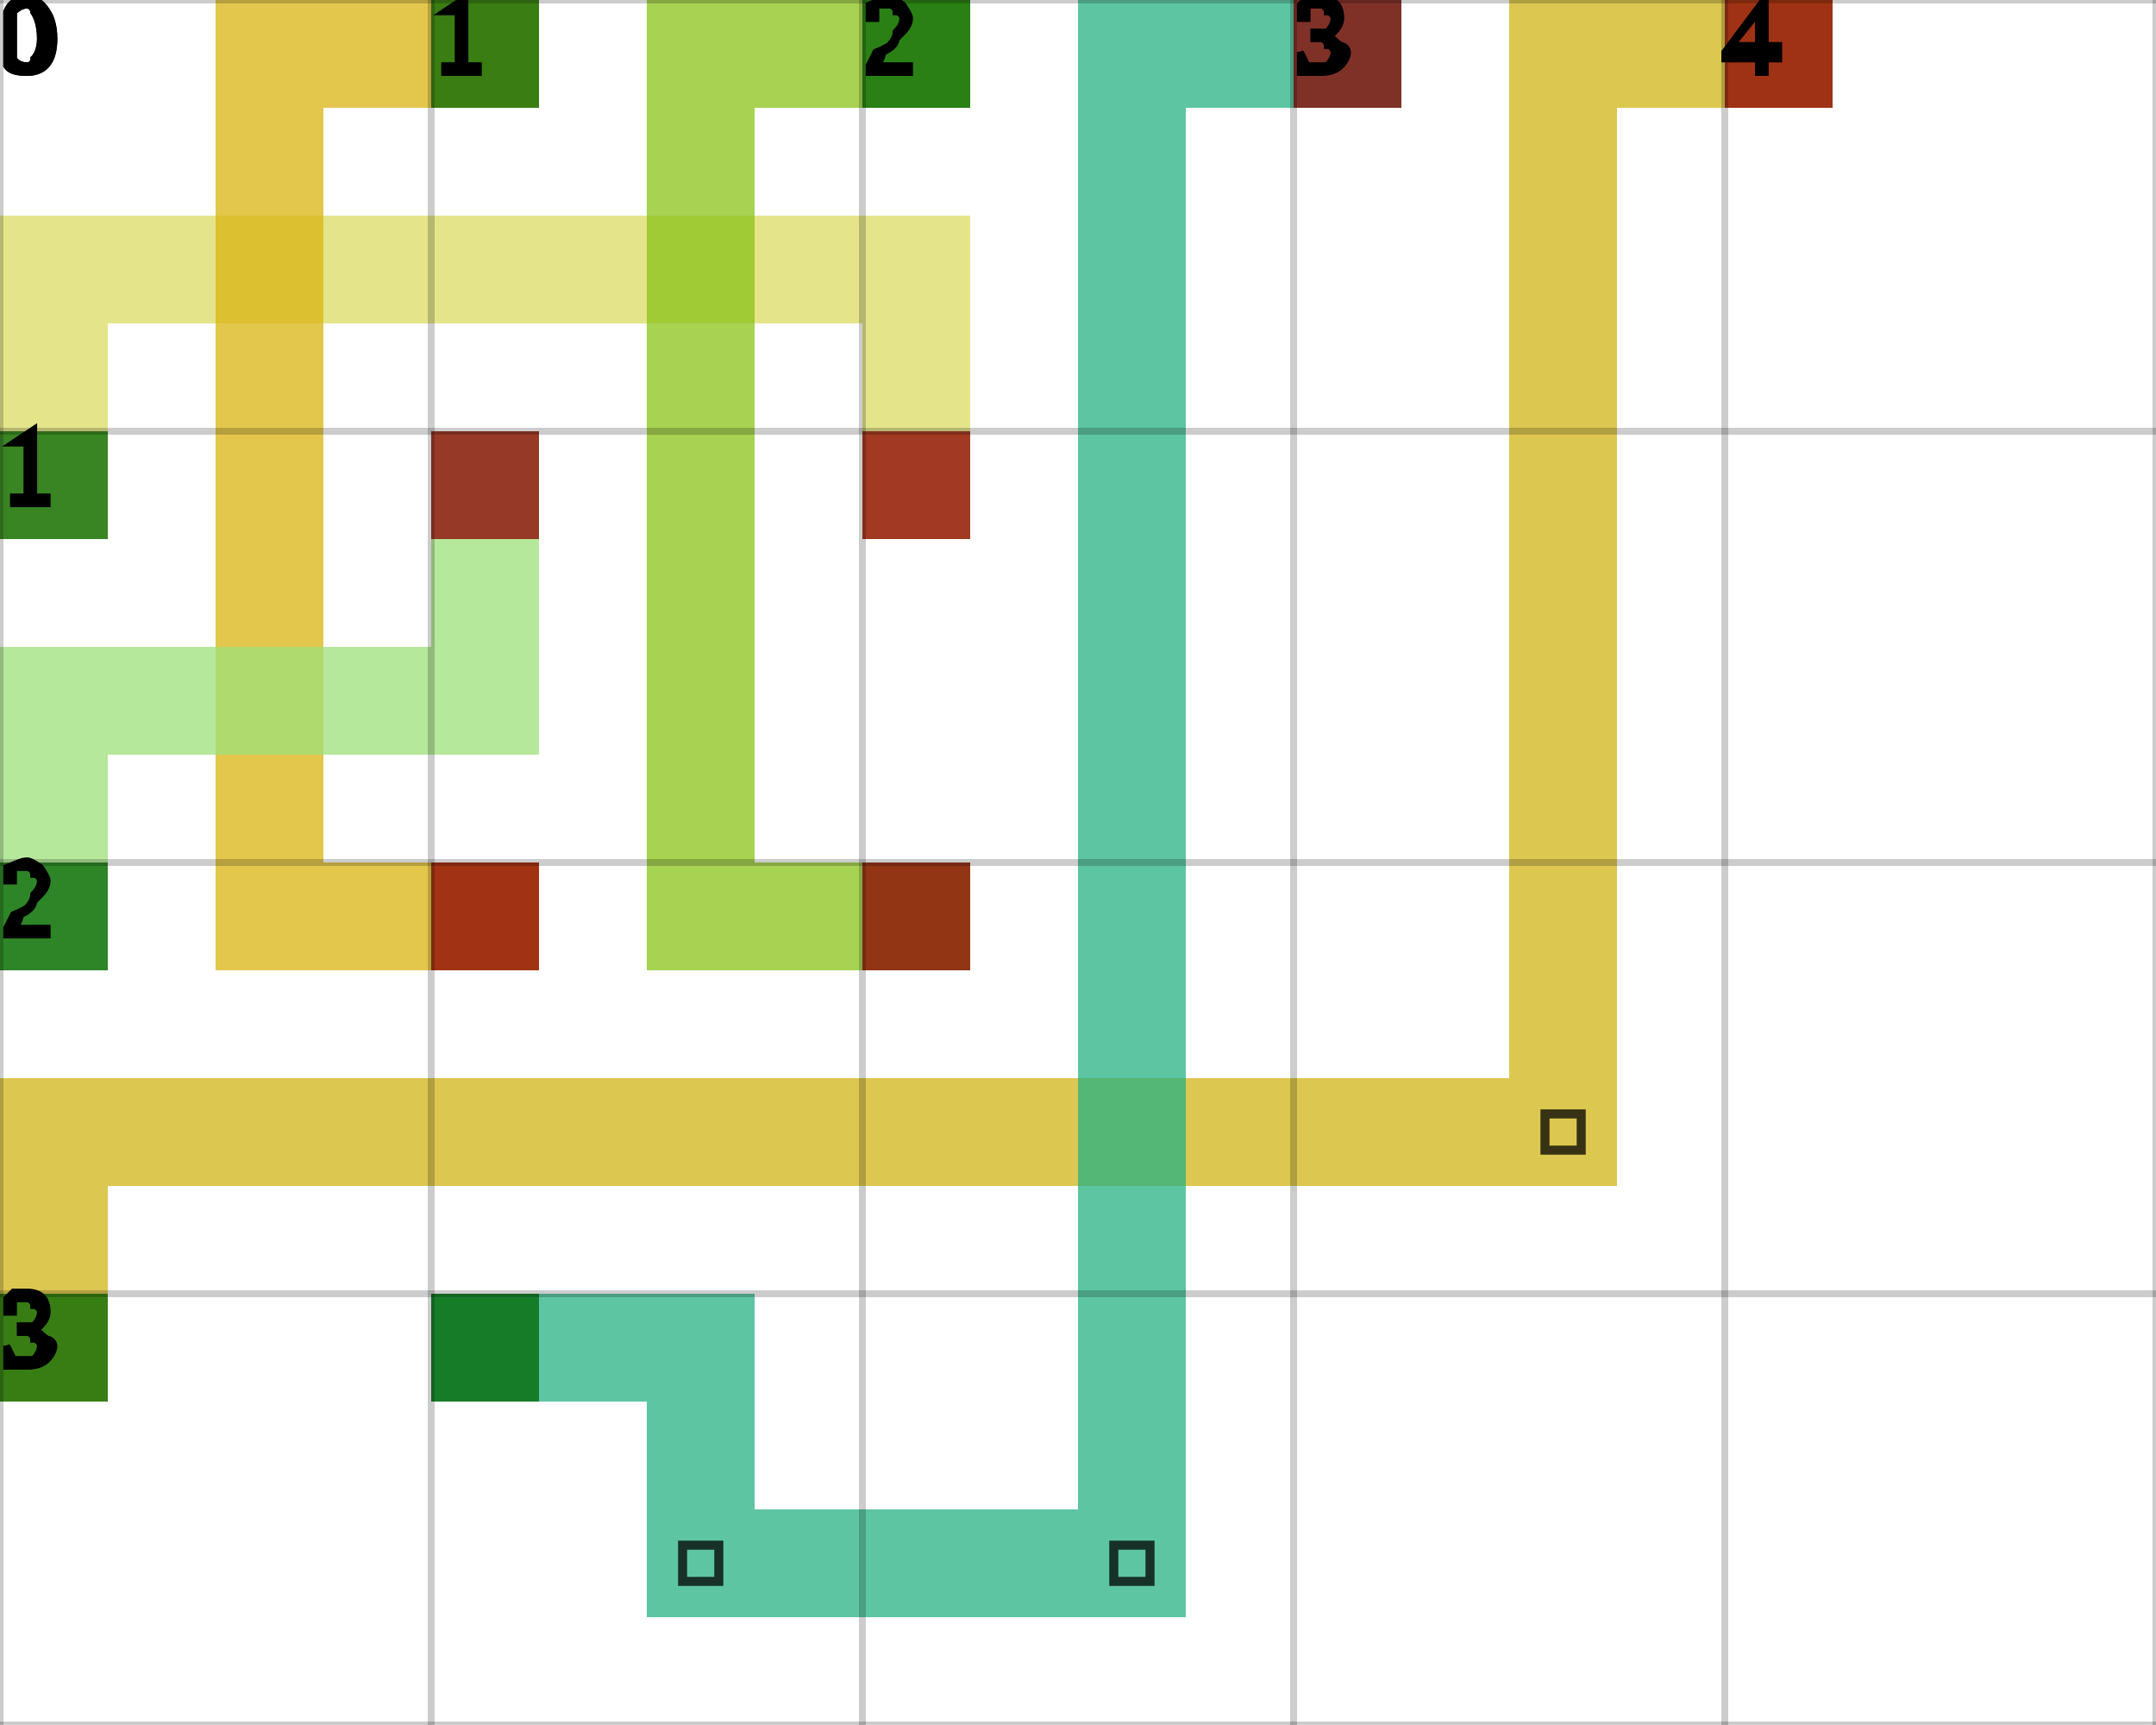
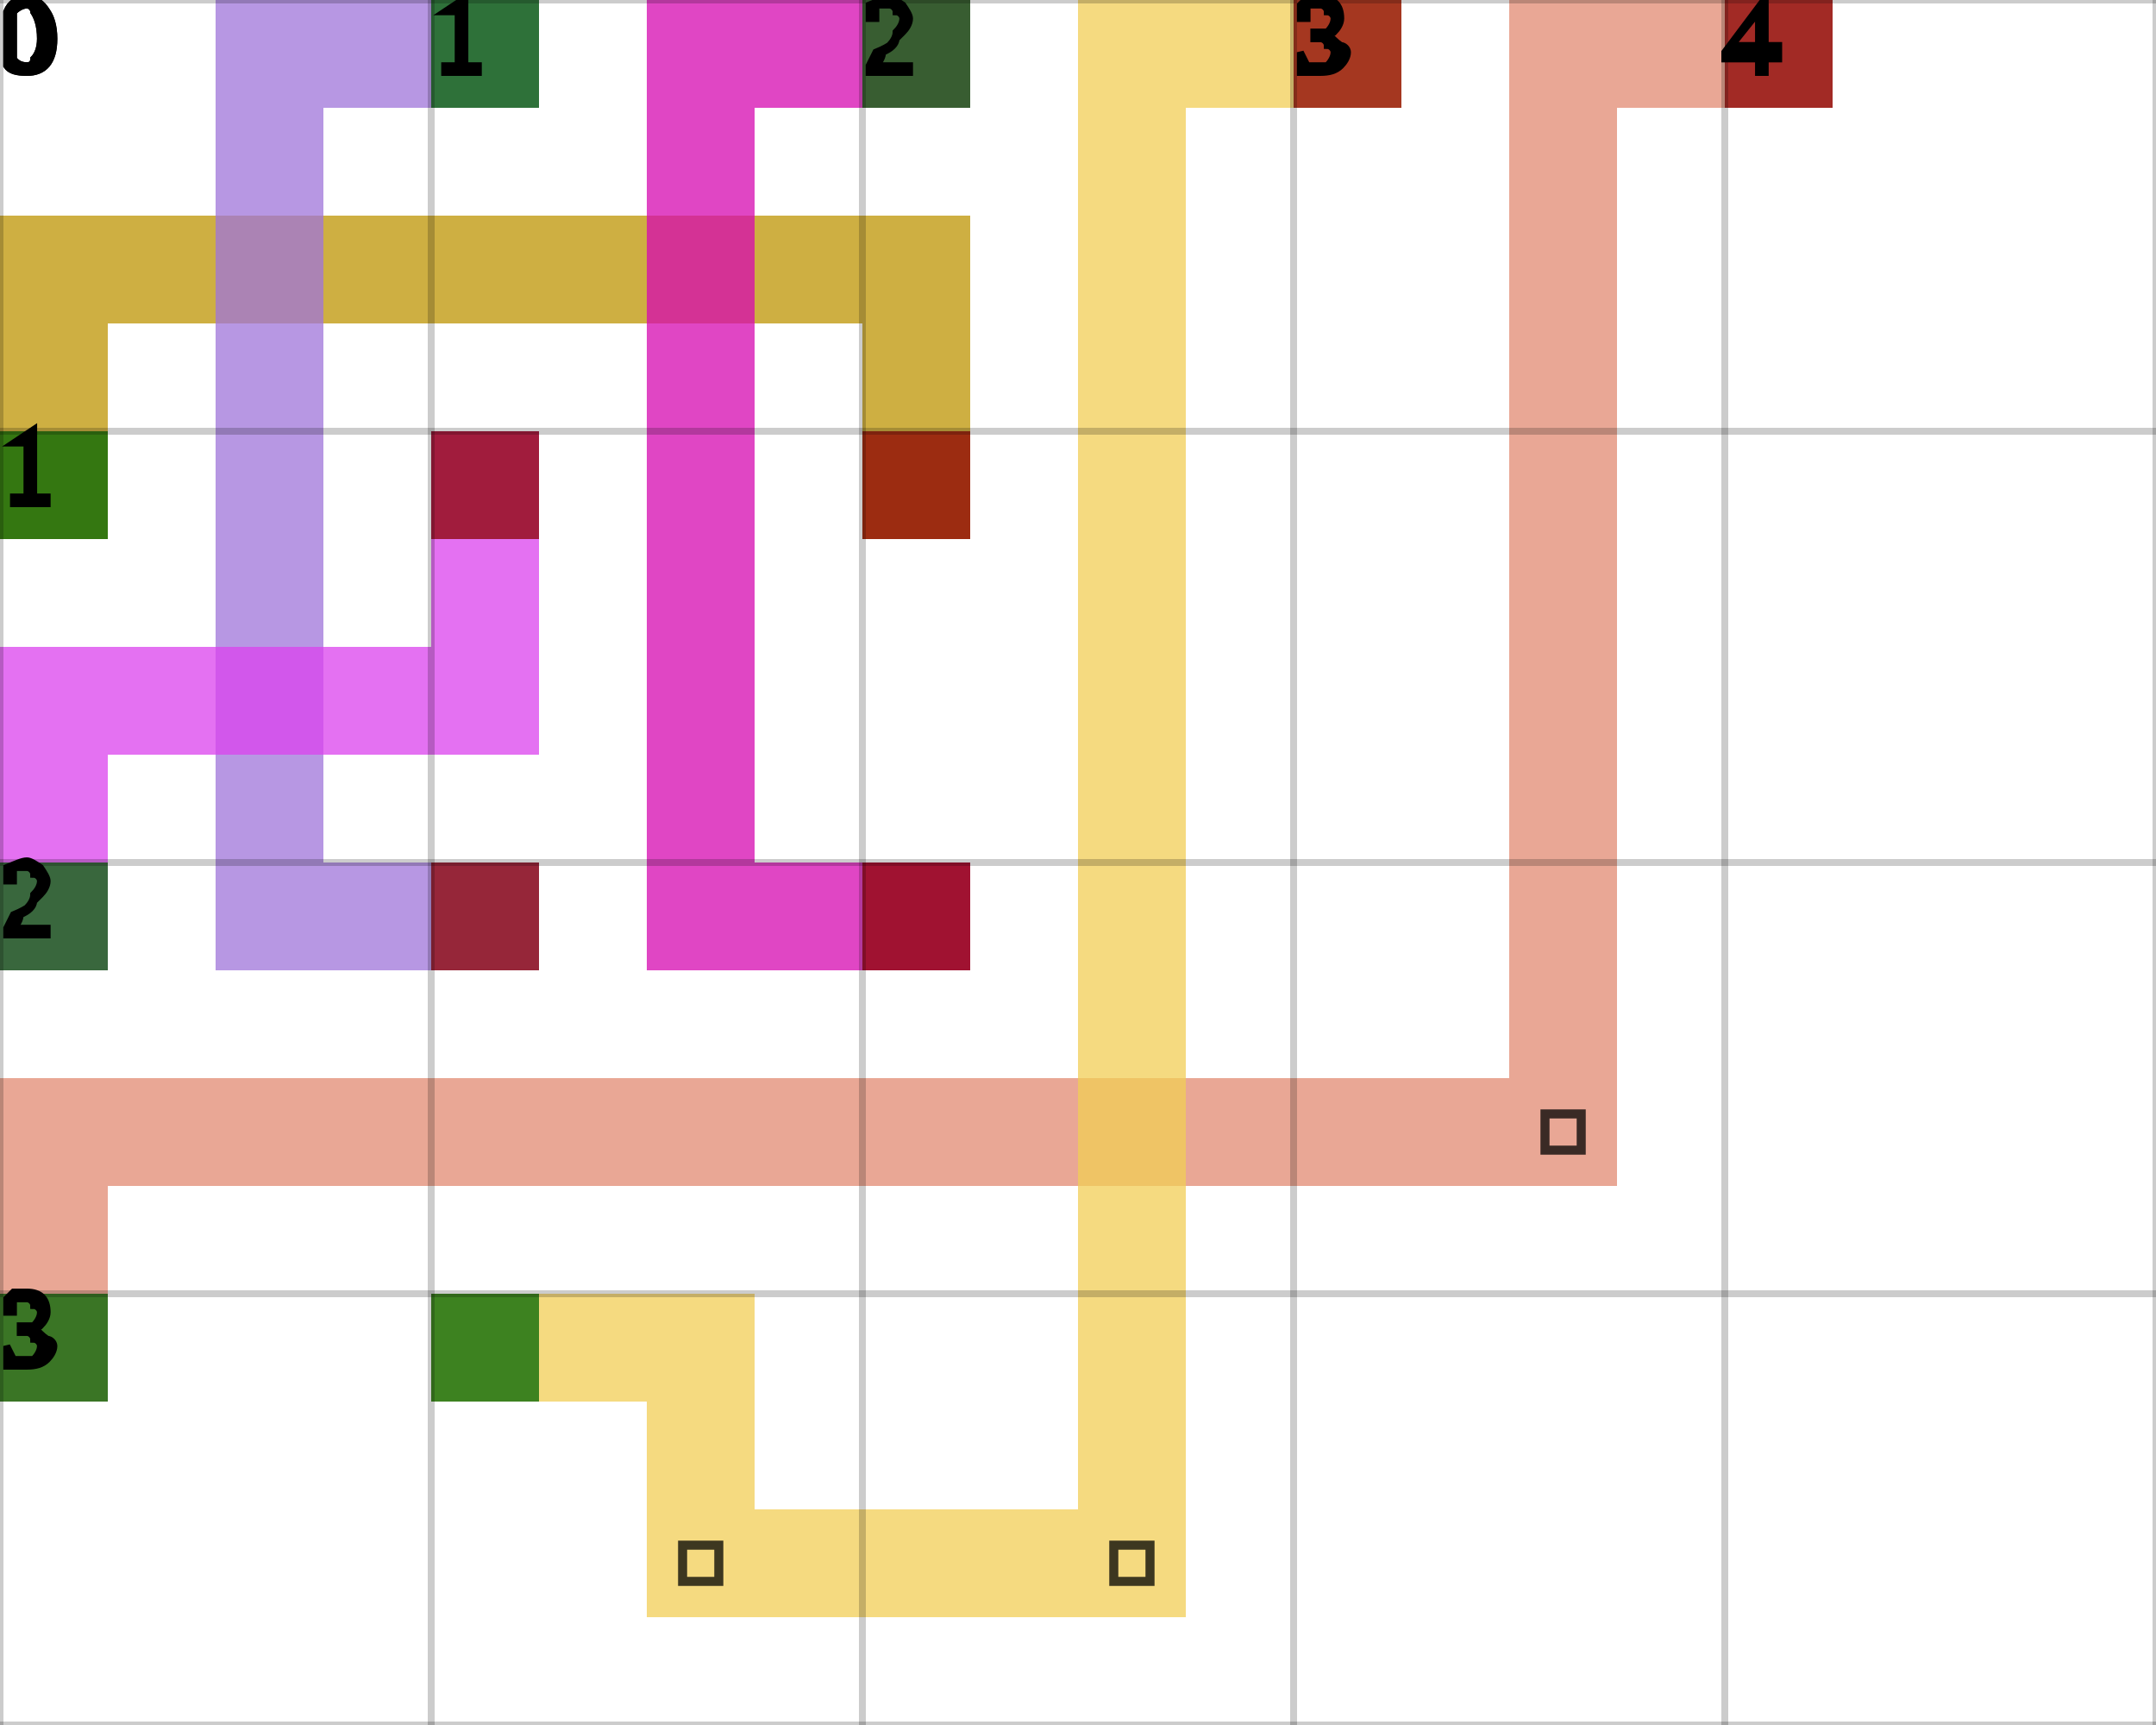
<svg xmlns="http://www.w3.org/2000/svg" height="100%" viewBox="0 0 5 4" width="100%" background-color="none">
-   <path d="M 0.25 1.25 L 0 1.25 L 0 0.5 L 0.25 0.5 Z" fill="#DBDC64" opacity="0.75" stroke="transparent" stroke-width="0.5" />
-   <path d="M 0.25 0.75 L 2.25 0.75 L 2.25 0.5 L 0.25 0.5 Z" fill="#DBDC64" opacity="0.75" stroke="transparent" stroke-width="0.5" />
-   <path d="M 2.25 0.75 L 2 0.75 L 2 1.25 L 2.25 1.25 Z" fill="#DBDC64" opacity="0.75" stroke="transparent" stroke-width="0.5" />
+   <path d="M 0.25 1.25 L 0 1.25 L 0 0.5 L 0.25 0.5 Z" fill="#BE9403" opacity="0.75" stroke="transparent" stroke-width="0.5" />
+   <path d="M 0.25 0.75 L 2.25 0.75 L 2.25 0.5 L 0.25 0.5 Z" fill="#BE9403" opacity="0.75" stroke="transparent" stroke-width="0.5" />
+   <path d="M 2.25 0.75 L 2 0.75 L 2 1.25 L 2.25 1.25 Z" fill="#BE9403" opacity="0.75" stroke="transparent" stroke-width="0.5" />
  <rect fill="darkGreen" height="0.25" opacity="0.75" stroke="transparent" stroke-width="0.5" width="0.25" x="0" y="1" />
  <rect fill="darkRed" height="0.25" opacity="0.75" stroke="transparent" stroke-width="0.5" width="0.25" x="2" y="1" />
-   <path d="M 1.25 0.25 L 0.5 0.25 L 0.5 0 L 1.25 0 Z" fill="#DAB410" opacity="0.75" stroke="transparent" stroke-width="0.5" />
-   <path d="M 0.75 0.25 L 0.5 0.25 L 0.5 2.25 L 0.75 2.25 Z" fill="#DAB410" opacity="0.75" stroke="transparent" stroke-width="0.5" />
-   <path d="M 0.75 2.25 L 1.25 2.25 L 1.25 2 L 0.75 2 Z" fill="#DAB410" opacity="0.75" stroke="transparent" stroke-width="0.5" />
+   <path d="M 1.25 0.25 L 0.5 0.25 L 0.5 0 L 1.25 0 Z" fill="#9F74D9" opacity="0.75" stroke="transparent" stroke-width="0.5" />
+   <path d="M 0.75 0.25 L 0.5 0.25 L 0.5 2.25 L 0.75 2.25 Z" fill="#9F74D9" opacity="0.75" stroke="transparent" stroke-width="0.5" />
+   <path d="M 0.75 2.25 L 1.25 2.25 L 1.25 2 L 0.75 2 Z" fill="#9F74D9" opacity="0.75" stroke="transparent" stroke-width="0.5" />
  <rect fill="darkGreen" height="0.25" opacity="0.75" stroke="transparent" stroke-width="0.5" width="0.25" x="1" y="0" />
  <rect fill="darkRed" height="0.25" opacity="0.75" stroke="transparent" stroke-width="0.5" width="0.25" x="1" y="2" />
-   <path d="M 2.25 0.25 L 1.5 0.25 L 1.5 0 L 2.25 0 Z" fill="#8AC318" opacity="0.75" stroke="transparent" stroke-width="0.5" />
-   <path d="M 1.75 0.25 L 1.5 0.25 L 1.5 2.25 L 1.75 2.25 Z" fill="#8AC318" opacity="0.75" stroke="transparent" stroke-width="0.5" />
-   <path d="M 1.75 2.25 L 2.25 2.25 L 2.25 2 L 1.75 2 Z" fill="#8AC318" opacity="0.75" stroke="transparent" stroke-width="0.5" />
+   <path d="M 2.25 0.25 L 1.5 0.25 L 1.5 0 L 2.25 0 Z" fill="#D608B0" opacity="0.75" stroke="transparent" stroke-width="0.5" />
+   <path d="M 1.75 0.25 L 1.5 0.25 L 1.5 2.25 L 1.75 2.25 Z" fill="#D608B0" opacity="0.75" stroke="transparent" stroke-width="0.5" />
+   <path d="M 1.75 2.25 L 2.25 2.25 L 2.25 2 L 1.75 2 Z" fill="#D608B0" opacity="0.75" stroke="transparent" stroke-width="0.5" />
  <rect fill="darkGreen" height="0.25" opacity="0.75" stroke="transparent" stroke-width="0.5" width="0.25" x="2" y="0" />
  <rect fill="darkRed" height="0.25" opacity="0.75" stroke="transparent" stroke-width="0.5" width="0.25" x="2" y="2" />
-   <path d="M 0.25 2.25 L 0 2.25 L 0 1.5 L 0.25 1.5 Z" fill="#9EE079" opacity="0.75" stroke="transparent" stroke-width="0.5" />
-   <path d="M 0.25 1.75 L 1.25 1.75 L 1.25 1.5 L 0.25 1.5 Z" fill="#9EE079" opacity="0.75" stroke="transparent" stroke-width="0.5" />
-   <path d="M 1.25 1.5 L 1 1.5 L 1 1 L 1.25 1 Z" fill="#9EE079" opacity="0.75" stroke="transparent" stroke-width="0.5" />
+   <path d="M 0.25 2.25 L 0 2.25 L 0 1.5 L 0.25 1.5 Z" fill="#DB42ED" opacity="0.75" stroke="transparent" stroke-width="0.5" />
+   <path d="M 0.25 1.75 L 1.25 1.75 L 1.25 1.5 L 0.25 1.5 Z" fill="#DB42ED" opacity="0.75" stroke="transparent" stroke-width="0.5" />
+   <path d="M 1.25 1.5 L 1 1.5 L 1 1 L 1.25 1 Z" fill="#DB42ED" opacity="0.75" stroke="transparent" stroke-width="0.5" />
  <rect fill="darkGreen" height="0.25" opacity="0.75" stroke="transparent" stroke-width="0.5" width="0.25" x="0" y="2" />
  <rect fill="darkRed" height="0.25" opacity="0.75" stroke="transparent" stroke-width="0.5" width="0.25" x="1" y="1" />
-   <path d="M 0.25 3.25 L 0 3.25 L 0 2.5 L 0.25 2.5 Z" fill="#D0B416" opacity="0.75" stroke="transparent" stroke-width="0.5" />
-   <path d="M 0.25 2.75 L 3.75 2.75 L 3.75 2.5 L 0.25 2.5 Z" fill="#D0B416" opacity="0.75" stroke="transparent" stroke-width="0.5" />
-   <path d="M 3.75 2.5 L 3.5 2.5 L 3.5 0 L 3.75 0 Z" fill="#D0B416" opacity="0.75" stroke="transparent" stroke-width="0.5" />
+   <path d="M 0.25 3.25 L 0 3.25 L 0 2.5 L 0.25 2.5 Z" fill="#E18A71" opacity="0.75" stroke="transparent" stroke-width="0.5" />
+   <path d="M 0.25 2.75 L 3.75 2.75 L 3.75 2.5 L 0.25 2.5 Z" fill="#E18A71" opacity="0.75" stroke="transparent" stroke-width="0.5" />
+   <path d="M 3.75 2.5 L 3.5 2.5 L 3.5 0 L 3.75 0 Z" fill="#E18A71" opacity="0.75" stroke="transparent" stroke-width="0.5" />
  <path d="M 3.583 2.583 L 3.667 2.583 L 3.667 2.667 L 3.583 2.667 Z" fill="transparent" opacity="0.75" stroke="black" stroke-width="0.021" />
-   <path d="M 3.75 0.25 L 4.25 0.25 L 4.25 0 L 3.75 0 Z" fill="#D0B416" opacity="0.75" stroke="transparent" stroke-width="0.5" />
+   <path d="M 3.75 0.25 L 4.25 0.25 L 4.25 0 L 3.75 0 Z" fill="#E18A71" opacity="0.75" stroke="transparent" stroke-width="0.5" />
  <rect fill="darkGreen" height="0.25" opacity="0.75" stroke="transparent" stroke-width="0.5" width="0.25" x="0" y="3" />
  <rect fill="darkRed" height="0.25" opacity="0.75" stroke="transparent" stroke-width="0.5" width="0.25" x="4" y="0" />
-   <path d="M 1 3.25 L 1.75 3.25 L 1.75 3 L 1 3 Z" fill="#27B282" opacity="0.75" stroke="transparent" stroke-width="0.5" />
-   <path d="M 1.75 3.25 L 1.5 3.25 L 1.5 3.75 L 1.75 3.75 Z" fill="#27B282" opacity="0.75" stroke="transparent" stroke-width="0.5" />
-   <path d="M 1.75 3.75 L 2.75 3.75 L 2.75 3.5 L 1.75 3.5 Z" fill="#27B282" opacity="0.75" stroke="transparent" stroke-width="0.5" />
+   <path d="M 1 3.25 L 1.75 3.25 L 1.75 3 L 1 3 Z" fill="#F1CE56" opacity="0.75" stroke="transparent" stroke-width="0.5" />
+   <path d="M 1.75 3.25 L 1.5 3.25 L 1.5 3.75 L 1.75 3.75 Z" fill="#F1CE56" opacity="0.75" stroke="transparent" stroke-width="0.5" />
+   <path d="M 1.75 3.75 L 2.75 3.75 L 2.75 3.5 L 1.75 3.5 Z" fill="#F1CE56" opacity="0.75" stroke="transparent" stroke-width="0.5" />
  <path d="M 1.583 3.583 L 1.667 3.583 L 1.667 3.667 L 1.583 3.667 Z" fill="transparent" opacity="0.75" stroke="black" stroke-width="0.021" />
-   <path d="M 2.75 3.5 L 2.5 3.5 L 2.5 0 L 2.75 0 Z" fill="#27B282" opacity="0.75" stroke="transparent" stroke-width="0.5" />
+   <path d="M 2.75 3.5 L 2.5 3.5 L 2.5 0 L 2.75 0 Z" fill="#F1CE56" opacity="0.75" stroke="transparent" stroke-width="0.5" />
  <path d="M 2.583 3.583 L 2.667 3.583 L 2.667 3.667 L 2.583 3.667 Z" fill="transparent" opacity="0.75" stroke="black" stroke-width="0.021" />
-   <path d="M 2.75 0.25 L 3.25 0.25 L 3.25 0 L 2.75 0 Z" fill="#27B282" opacity="0.75" stroke="transparent" stroke-width="0.5" />
+   <path d="M 2.75 0.25 L 3.25 0.25 L 3.25 0 L 2.75 0 Z" fill="#F1CE56" opacity="0.75" stroke="transparent" stroke-width="0.5" />
  <rect fill="darkGreen" height="0.25" opacity="0.75" stroke="transparent" stroke-width="0.5" width="0.25" x="1" y="3" />
  <rect fill="darkRed" height="0.25" opacity="0.75" stroke="transparent" stroke-width="0.5" width="0.25" x="3" y="0" />
  <line dominant-baseline="hanging" fill="transparent" font-size="0.25" opacity="0.2" stroke="black" stroke-width="0.016" text-anchor="start" x1="0" x2="0" y1="0" y2="4" />
  <text dominant-baseline="hanging" fill="black" font-size="0.25" opacity="1" stroke="black" stroke-width="0.016" text-anchor="start" x="0" y="0">0</text>
  <line dominant-baseline="hanging" fill="transparent" font-size="0.25" opacity="0.2" stroke="black" stroke-width="0.016" text-anchor="start" x1="1" x2="1" y1="0" y2="4" />
  <text dominant-baseline="hanging" fill="black" font-size="0.25" opacity="1" stroke="black" stroke-width="0.016" text-anchor="start" x="1" y="0">1</text>
  <line dominant-baseline="hanging" fill="transparent" font-size="0.25" opacity="0.2" stroke="black" stroke-width="0.016" text-anchor="start" x1="2" x2="2" y1="0" y2="4" />
  <text dominant-baseline="hanging" fill="black" font-size="0.25" opacity="1" stroke="black" stroke-width="0.016" text-anchor="start" x="2" y="0">2</text>
  <line dominant-baseline="hanging" fill="transparent" font-size="0.25" opacity="0.2" stroke="black" stroke-width="0.016" text-anchor="start" x1="3" x2="3" y1="0" y2="4" />
  <text dominant-baseline="hanging" fill="black" font-size="0.25" opacity="1" stroke="black" stroke-width="0.016" text-anchor="start" x="3" y="0">3</text>
  <line dominant-baseline="hanging" fill="transparent" font-size="0.25" opacity="0.2" stroke="black" stroke-width="0.016" text-anchor="start" x1="4" x2="4" y1="0" y2="4" />
  <text dominant-baseline="hanging" fill="black" font-size="0.25" opacity="1" stroke="black" stroke-width="0.016" text-anchor="start" x="4" y="0">4</text>
  <line dominant-baseline="hanging" fill="transparent" font-size="0.25" opacity="0.2" stroke="black" stroke-width="0.016" text-anchor="start" x1="5" x2="5" y1="0" y2="4" />
  <line dominant-baseline="hanging" fill="transparent" font-size="0.25" opacity="0.2" stroke="black" stroke-width="0.016" text-anchor="start" x1="0" x2="5" y1="0" y2="0" />
  <text dominant-baseline="hanging" fill="black" font-size="0.25" opacity="1" stroke="black" stroke-width="0.016" text-anchor="start" x="0" y="0">0</text>
  <line dominant-baseline="hanging" fill="transparent" font-size="0.25" opacity="0.2" stroke="black" stroke-width="0.016" text-anchor="start" x1="0" x2="5" y1="1" y2="1" />
  <text dominant-baseline="hanging" fill="black" font-size="0.25" opacity="1" stroke="black" stroke-width="0.016" text-anchor="start" x="0" y="1">1</text>
  <line dominant-baseline="hanging" fill="transparent" font-size="0.25" opacity="0.2" stroke="black" stroke-width="0.016" text-anchor="start" x1="0" x2="5" y1="2" y2="2" />
  <text dominant-baseline="hanging" fill="black" font-size="0.25" opacity="1" stroke="black" stroke-width="0.016" text-anchor="start" x="0" y="2">2</text>
  <line dominant-baseline="hanging" fill="transparent" font-size="0.25" opacity="0.2" stroke="black" stroke-width="0.016" text-anchor="start" x1="0" x2="5" y1="3" y2="3" />
  <text dominant-baseline="hanging" fill="black" font-size="0.25" opacity="1" stroke="black" stroke-width="0.016" text-anchor="start" x="0" y="3">3</text>
  <line dominant-baseline="hanging" fill="transparent" font-size="0.25" opacity="0.2" stroke="black" stroke-width="0.016" text-anchor="start" x1="0" x2="5" y1="4" y2="4" />
</svg>
